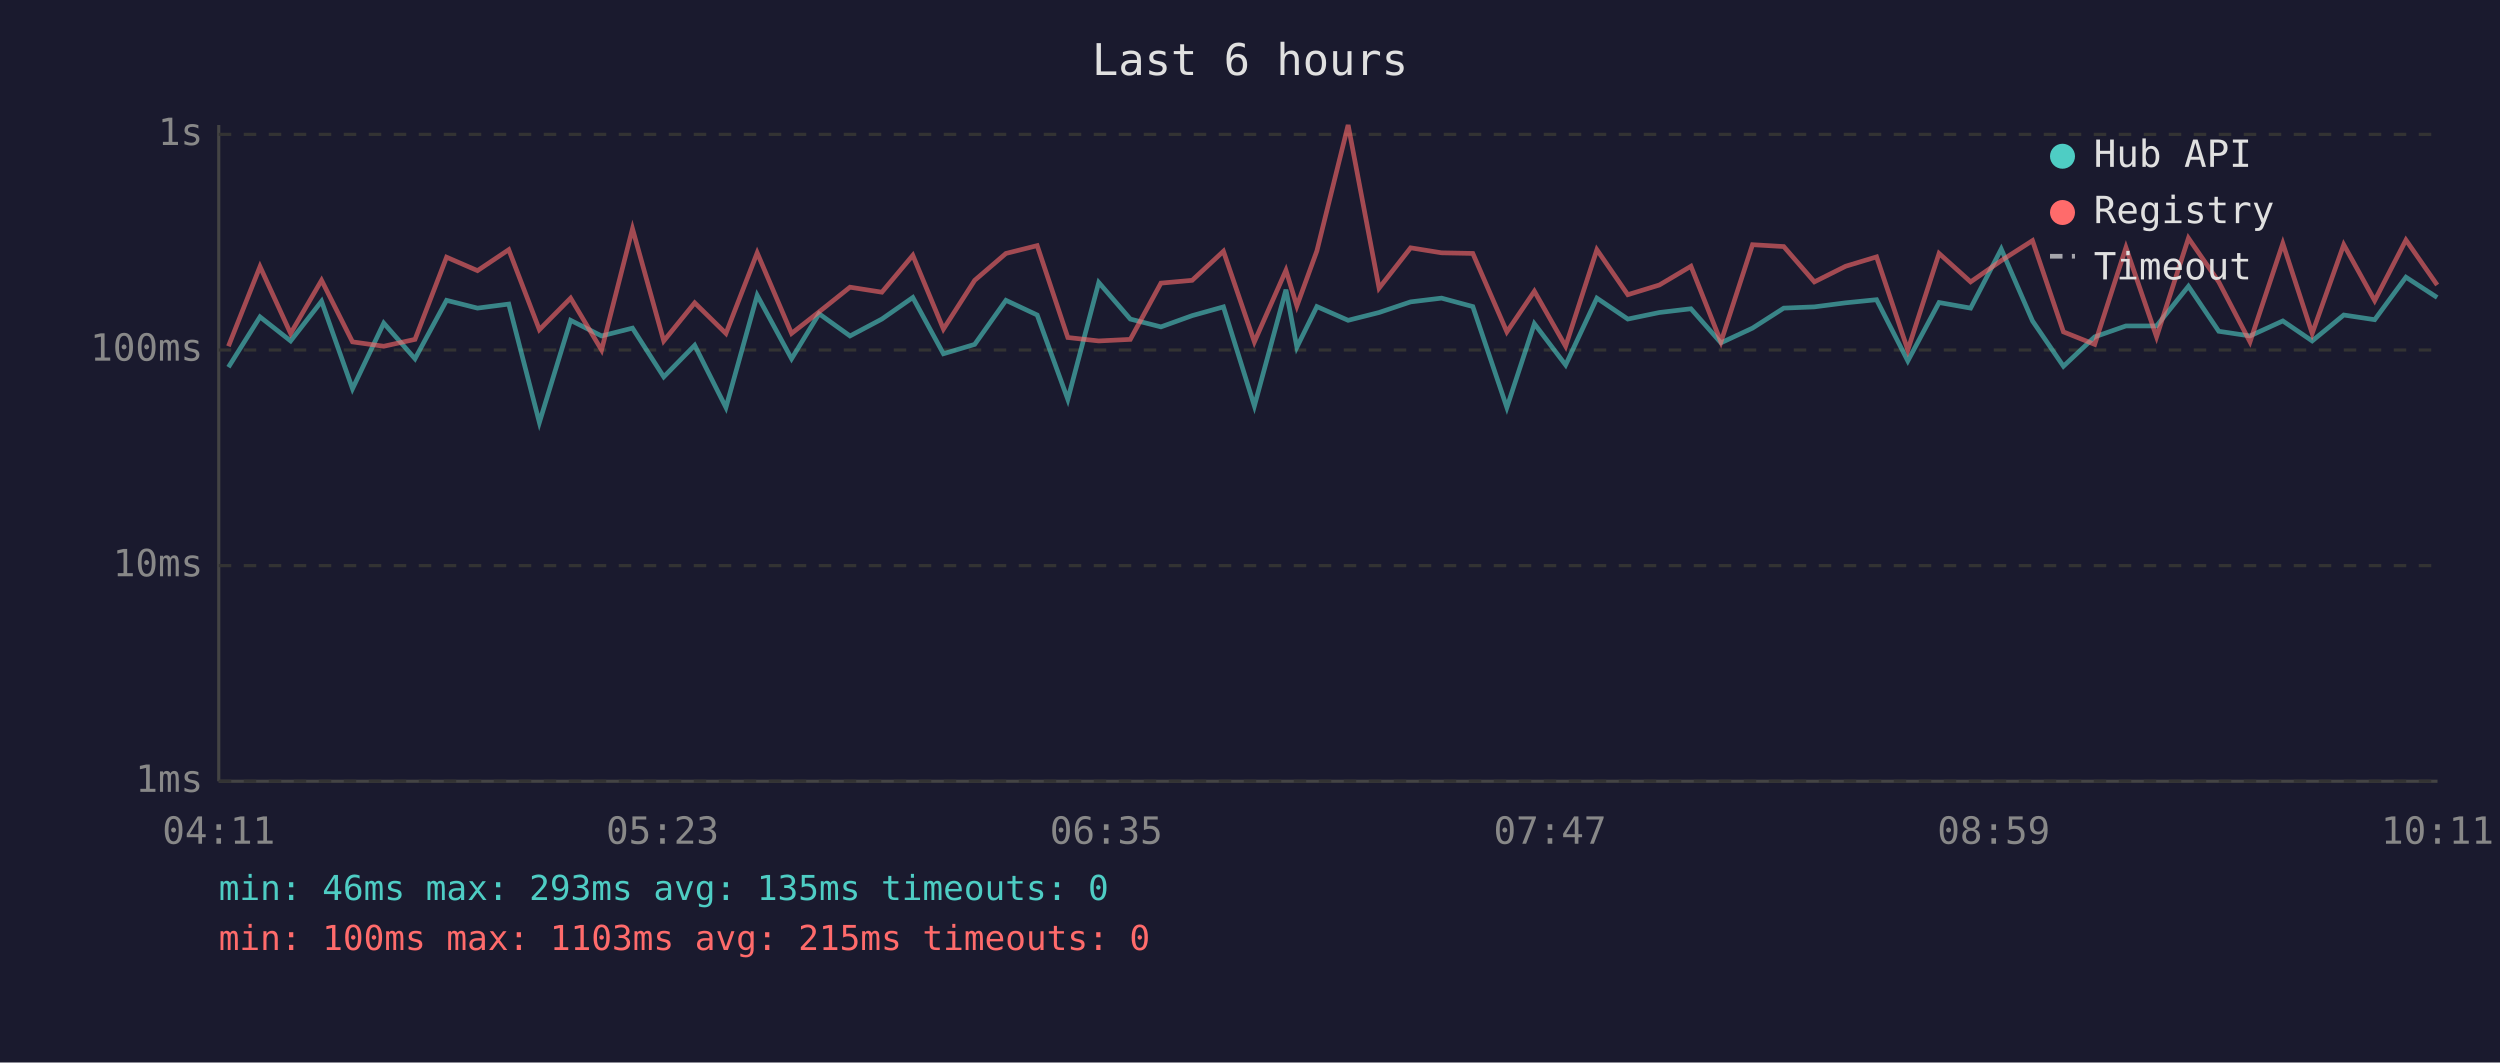
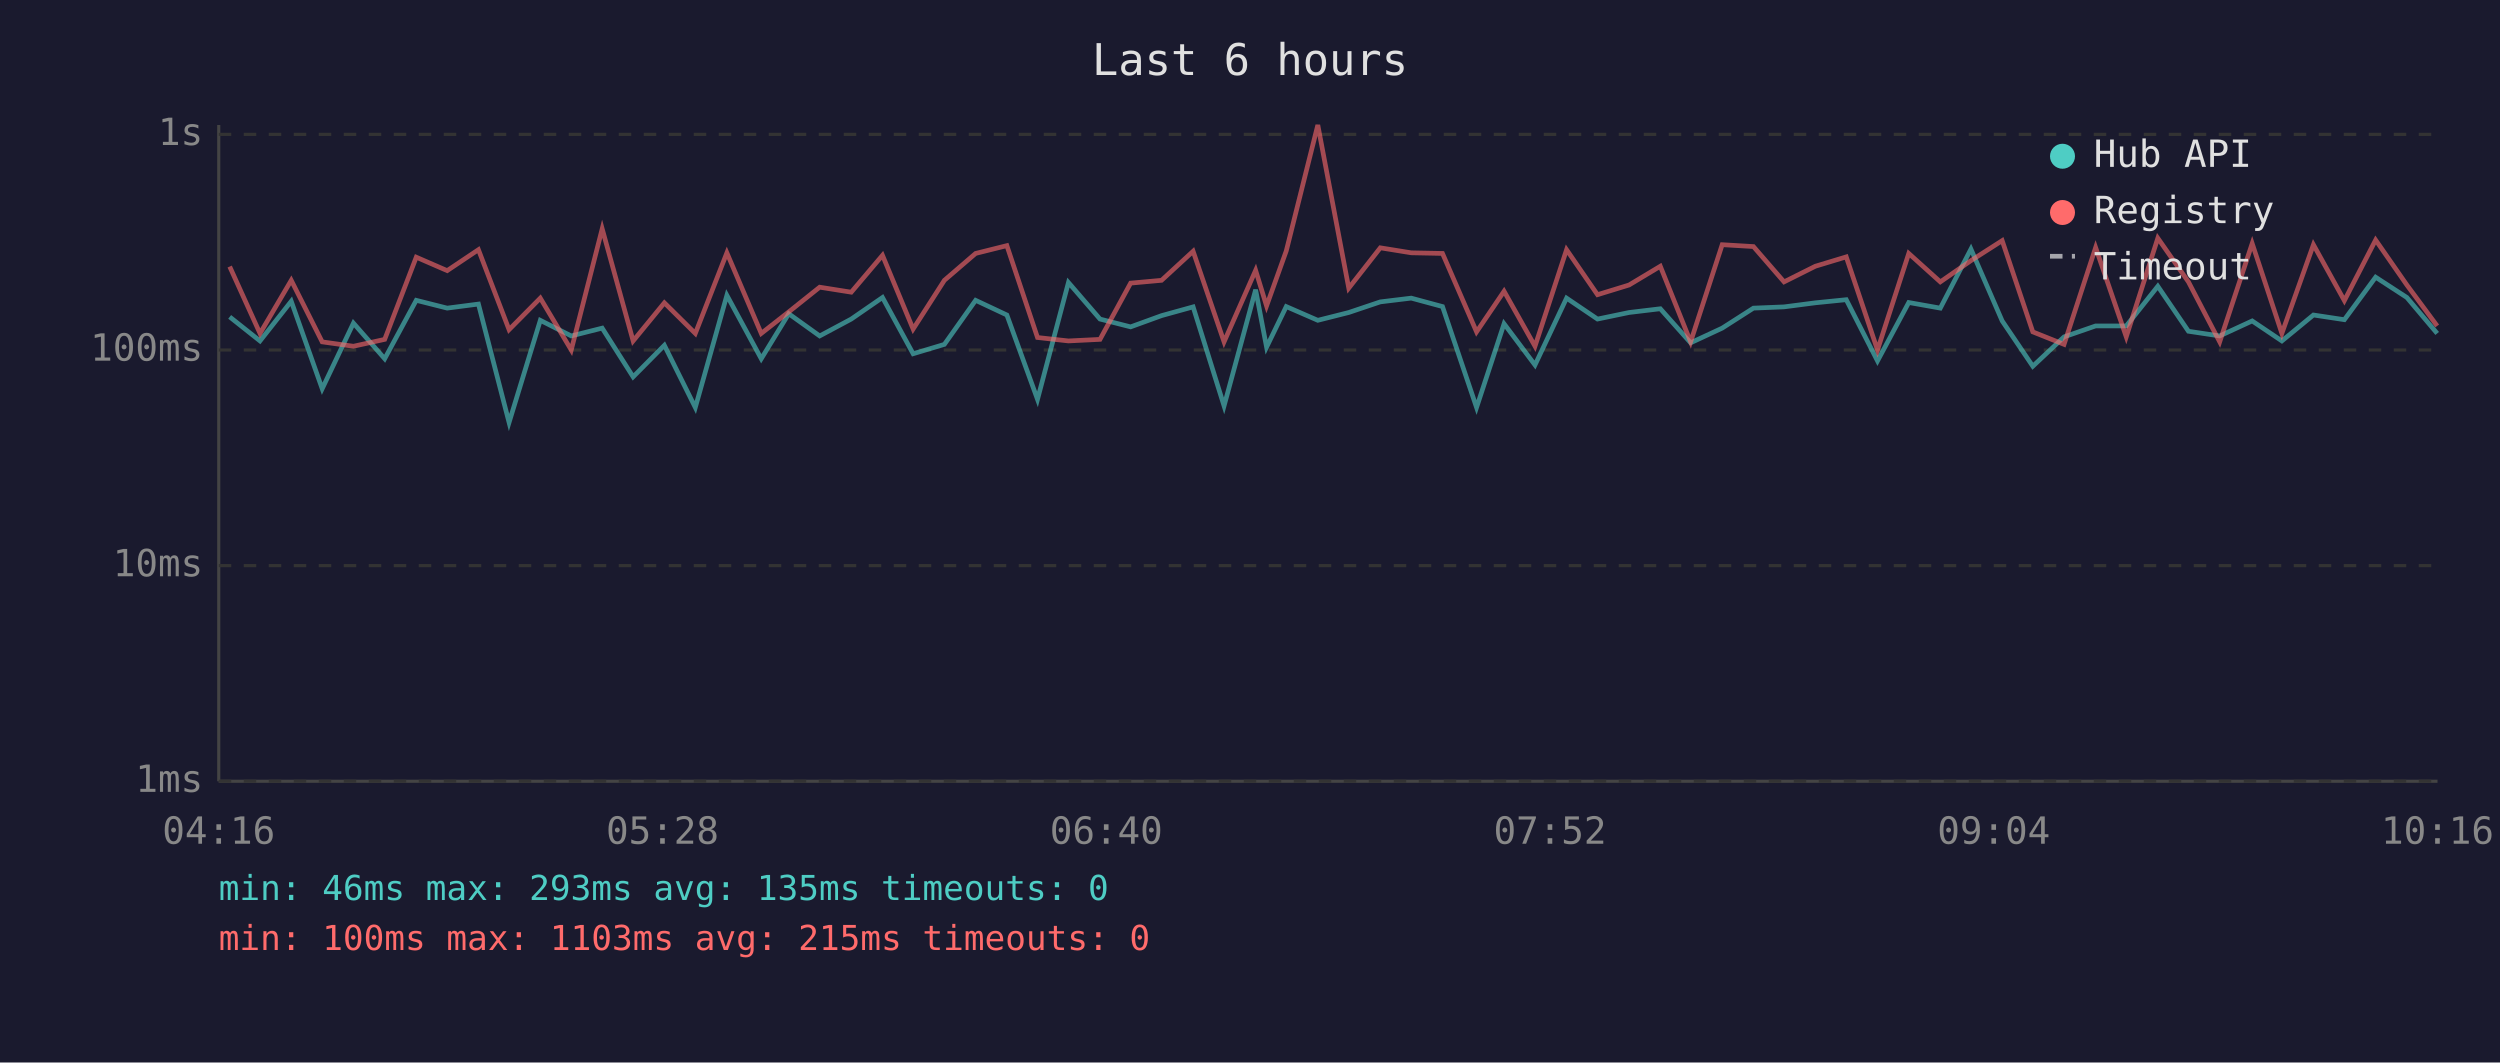
<svg xmlns="http://www.w3.org/2000/svg" viewBox="0 0 800 340" font-family="monospace" font-size="12">
  <rect width="800" height="340" fill="#1a1a2e" />
  <text x="400" y="24" fill="#e0e0e0" font-size="14" text-anchor="middle">Last 6 hours</text>
  <line x1="70" y1="40" x2="70" y2="250" stroke="#444" stroke-width="1" />
  <line x1="70" y1="250" x2="780" y2="250" stroke="#444" stroke-width="1" />
  <line x1="70" y1="250" x2="780" y2="250" stroke="#333" stroke-width="1" stroke-dasharray="4" />
  <text x="65" y="250" fill="#888" text-anchor="end" dominant-baseline="middle">1ms</text>
  <line x1="70" y1="181" x2="780" y2="181" stroke="#333" stroke-width="1" stroke-dasharray="4" />
  <text x="65" y="181" fill="#888" text-anchor="end" dominant-baseline="middle">10ms</text>
  <line x1="70" y1="112" x2="780" y2="112" stroke="#333" stroke-width="1" stroke-dasharray="4" />
  <text x="65" y="112" fill="#888" text-anchor="end" dominant-baseline="middle">100ms</text>
  <line x1="70" y1="43" x2="780" y2="43" stroke="#333" stroke-width="1" stroke-dasharray="4" />
  <text x="65" y="43" fill="#888" text-anchor="end" dominant-baseline="middle">1s</text>
-   <text x="70" y="270" fill="#888" text-anchor="middle">04:11</text>
-   <text x="212" y="270" fill="#888" text-anchor="middle">05:23</text>
-   <text x="354" y="270" fill="#888" text-anchor="middle">06:35</text>
-   <text x="496" y="270" fill="#888" text-anchor="middle">07:47</text>
-   <text x="638" y="270" fill="#888" text-anchor="middle">08:59</text>
-   <text x="780" y="270" fill="#888" text-anchor="middle">10:11</text>
-   <polyline points="73.1,117.5 83.2,101.4 93.0,109.1 102.9,96.4 112.8,124.4 122.8,103.4 132.8,114.8 142.9,96.1 152.8,98.6 162.8,97.3 172.6,135.2 182.6,102.5 192.5,107.5 202.4,105.0 212.4,120.6 222.3,110.5 232.3,130.4 242.3,94.5 253.3,114.8 262.1,100.4 272.0,107.5 282.2,102.1 292.1,95.2 301.9,113.2 311.9,110.2 321.9,96.1 331.9,100.8 341.7,127.8 351.6,90.4 361.7,102.1 371.5,104.6 381.5,101.0 391.5,98.2 401.4,129.9 411.5,92.7 415.0,111.1 421.4,98.1 431.4,102.5 441.3,100.0 451.4,96.6 461.3,95.4 471.3,98.1 482.2,130.4 491.0,103.6 501.0,116.8 511.0,95.4 520.9,102.1 531.0,100.0 541.1,98.8 550.7,109.7 560.8,105.0 570.8,98.6 580.6,98.2 590.6,96.9 600.5,95.9 610.5,115.5 620.5,96.8 630.6,98.6 640.4,79.7 650.4,102.7 660.3,117.2 670.3,107.8 680.3,104.3 690.1,104.3 700.3,91.6 710.0,106.0 720.0,107.5 730.5,102.7 739.9,109.1 750.0,100.8 759.9,102.3 769.9,88.7 779.9,95.2" fill="none" stroke="#4ecdc4" stroke-width="1.5" opacity="0.6" />
-   <polyline points="73.1,110.8 83.2,85.3 93.0,106.7 102.9,89.7 112.8,109.4 122.8,110.8 132.8,108.6 142.9,82.3 152.8,86.6 162.8,79.9 172.6,105.5 182.6,95.4 192.5,112.0 202.4,73.2 212.4,109.1 222.3,96.9 232.3,106.7 242.3,80.9 253.3,106.7 262.1,99.8 272.0,91.9 282.2,93.5 292.1,81.7 301.9,105.3 311.9,89.7 321.9,81.1 331.9,78.6 341.7,108.0 351.6,109.1 361.7,108.6 371.5,90.6 381.5,89.7 391.5,80.4 401.4,109.4 411.5,86.5 415.0,97.9 421.4,80.3 431.4,40.0 441.3,92.2 451.4,79.3 461.3,80.9 471.3,81.1 482.2,106.2 491.0,93.2 501.0,110.8 511.0,79.9 520.9,94.3 531.0,91.2 541.1,85.2 550.7,109.4 560.8,78.3 570.8,78.9 580.6,90.2 590.6,85.2 600.5,82.2 610.5,112.0 620.5,81.1 630.6,90.2 640.4,83.4 650.4,77.0 660.3,106.2 670.3,110.2 680.3,79.2 690.1,107.8 700.3,76.2 710.0,90.2 720.0,109.4 730.5,77.9 739.9,106.7 750.0,78.3 759.9,96.2 769.9,76.8 779.9,91.2" fill="none" stroke="#ff6b6b" stroke-width="1.5" opacity="0.6" />
+   <text x="70" y="270" fill="#888" text-anchor="middle">04:16</text>
+   <text x="212" y="270" fill="#888" text-anchor="middle">05:28</text>
+   <text x="354" y="270" fill="#888" text-anchor="middle">06:40</text>
+   <text x="496" y="270" fill="#888" text-anchor="middle">07:52</text>
+   <text x="638" y="270" fill="#888" text-anchor="middle">09:04</text>
+   <text x="780" y="270" fill="#888" text-anchor="middle">10:16</text>
+   <polyline points="73.5,101.4 83.2,109.1 93.2,96.4 103.1,124.4 113.1,103.4 123.1,114.8 133.2,96.1 143.1,98.6 153.1,97.3 162.9,135.2 172.9,102.5 182.8,107.5 192.7,105.0 202.6,120.6 212.6,110.5 222.5,130.4 232.6,94.5 243.6,114.8 252.4,100.4 262.3,107.5 272.4,102.1 282.4,95.2 292.2,113.2 302.2,110.2 312.2,96.1 322.2,100.8 332.0,127.8 341.9,90.4 352.0,102.1 361.8,104.6 371.7,101.0 381.8,98.2 391.7,129.9 401.8,92.7 405.3,111.1 411.6,98.1 421.7,102.5 431.6,100.0 441.7,96.6 451.6,95.4 461.6,98.1 472.5,130.4 481.3,103.6 491.2,116.8 501.3,95.4 511.2,102.1 521.3,100.0 531.3,98.8 541.0,109.7 551.1,105.0 561.1,98.6 570.9,98.2 580.9,96.9 590.8,95.9 600.8,115.5 610.8,96.8 620.9,98.6 630.7,79.7 640.7,102.7 650.5,117.2 660.5,107.8 670.6,104.3 680.4,104.3 690.5,91.6 700.3,106.0 710.3,107.5 720.7,102.7 730.2,109.1 740.3,100.8 750.2,102.3 760.2,88.7 770.2,95.2 779.9,106.7" fill="none" stroke="#4ecdc4" stroke-width="1.5" opacity="0.6" />
+   <polyline points="73.5,85.3 83.2,106.7 93.2,89.7 103.1,109.4 113.1,110.8 123.1,108.6 133.2,82.3 143.1,86.6 153.1,79.9 162.9,105.5 172.9,95.4 182.8,112.0 192.7,73.2 202.6,109.1 212.6,96.9 222.5,106.7 232.6,80.9 243.6,106.7 252.4,99.8 262.3,91.9 272.4,93.5 282.4,81.7 292.2,105.3 302.2,89.7 312.2,81.1 322.2,78.6 332.0,108.0 341.9,109.1 352.0,108.6 361.8,90.6 371.7,89.7 381.8,80.4 391.7,109.4 401.8,86.5 405.3,97.9 411.6,80.3 421.7,40.0 431.6,92.2 441.7,79.3 451.6,80.9 461.6,81.1 472.5,106.2 481.3,93.2 491.2,110.8 501.3,79.9 511.2,94.3 521.3,91.2 531.3,85.2 541.0,109.4 551.1,78.3 561.1,78.9 570.9,90.2 580.9,85.2 590.8,82.2 600.8,112.0 610.8,81.1 620.9,90.2 630.7,83.4 640.7,77.0 650.5,106.2 660.5,110.2 670.6,79.2 680.4,107.8 690.5,76.2 700.3,90.2 710.3,109.4 720.7,77.9 730.2,106.7 740.3,78.3 750.2,96.2 760.2,76.8 770.2,91.2 779.9,104.3" fill="none" stroke="#ff6b6b" stroke-width="1.5" opacity="0.6" />
  <circle cx="660" cy="50" r="4" fill="#4ecdc4" />
  <text x="670" y="50" fill="#e0e0e0" dominant-baseline="middle">Hub API</text>
  <circle cx="660" cy="68" r="4" fill="#ff6b6b" />
  <text x="670" y="68" fill="#e0e0e0" dominant-baseline="middle">Registry</text>
  <line x1="656" y1="82" x2="664" y2="82" stroke="#e0e0e0" stroke-width="1.5" stroke-dasharray="4,3" opacity="0.7" />
  <text x="670" y="86" fill="#e0e0e0" dominant-baseline="middle">Timeout</text>
  <text x="70" y="288" fill="#4ecdc4" font-size="11">min: 46ms  max: 293ms  avg: 135ms  timeouts: 0</text>
  <text x="70" y="304" fill="#ff6b6b" font-size="11">min: 100ms  max: 1103ms  avg: 215ms  timeouts: 0</text>
</svg>
